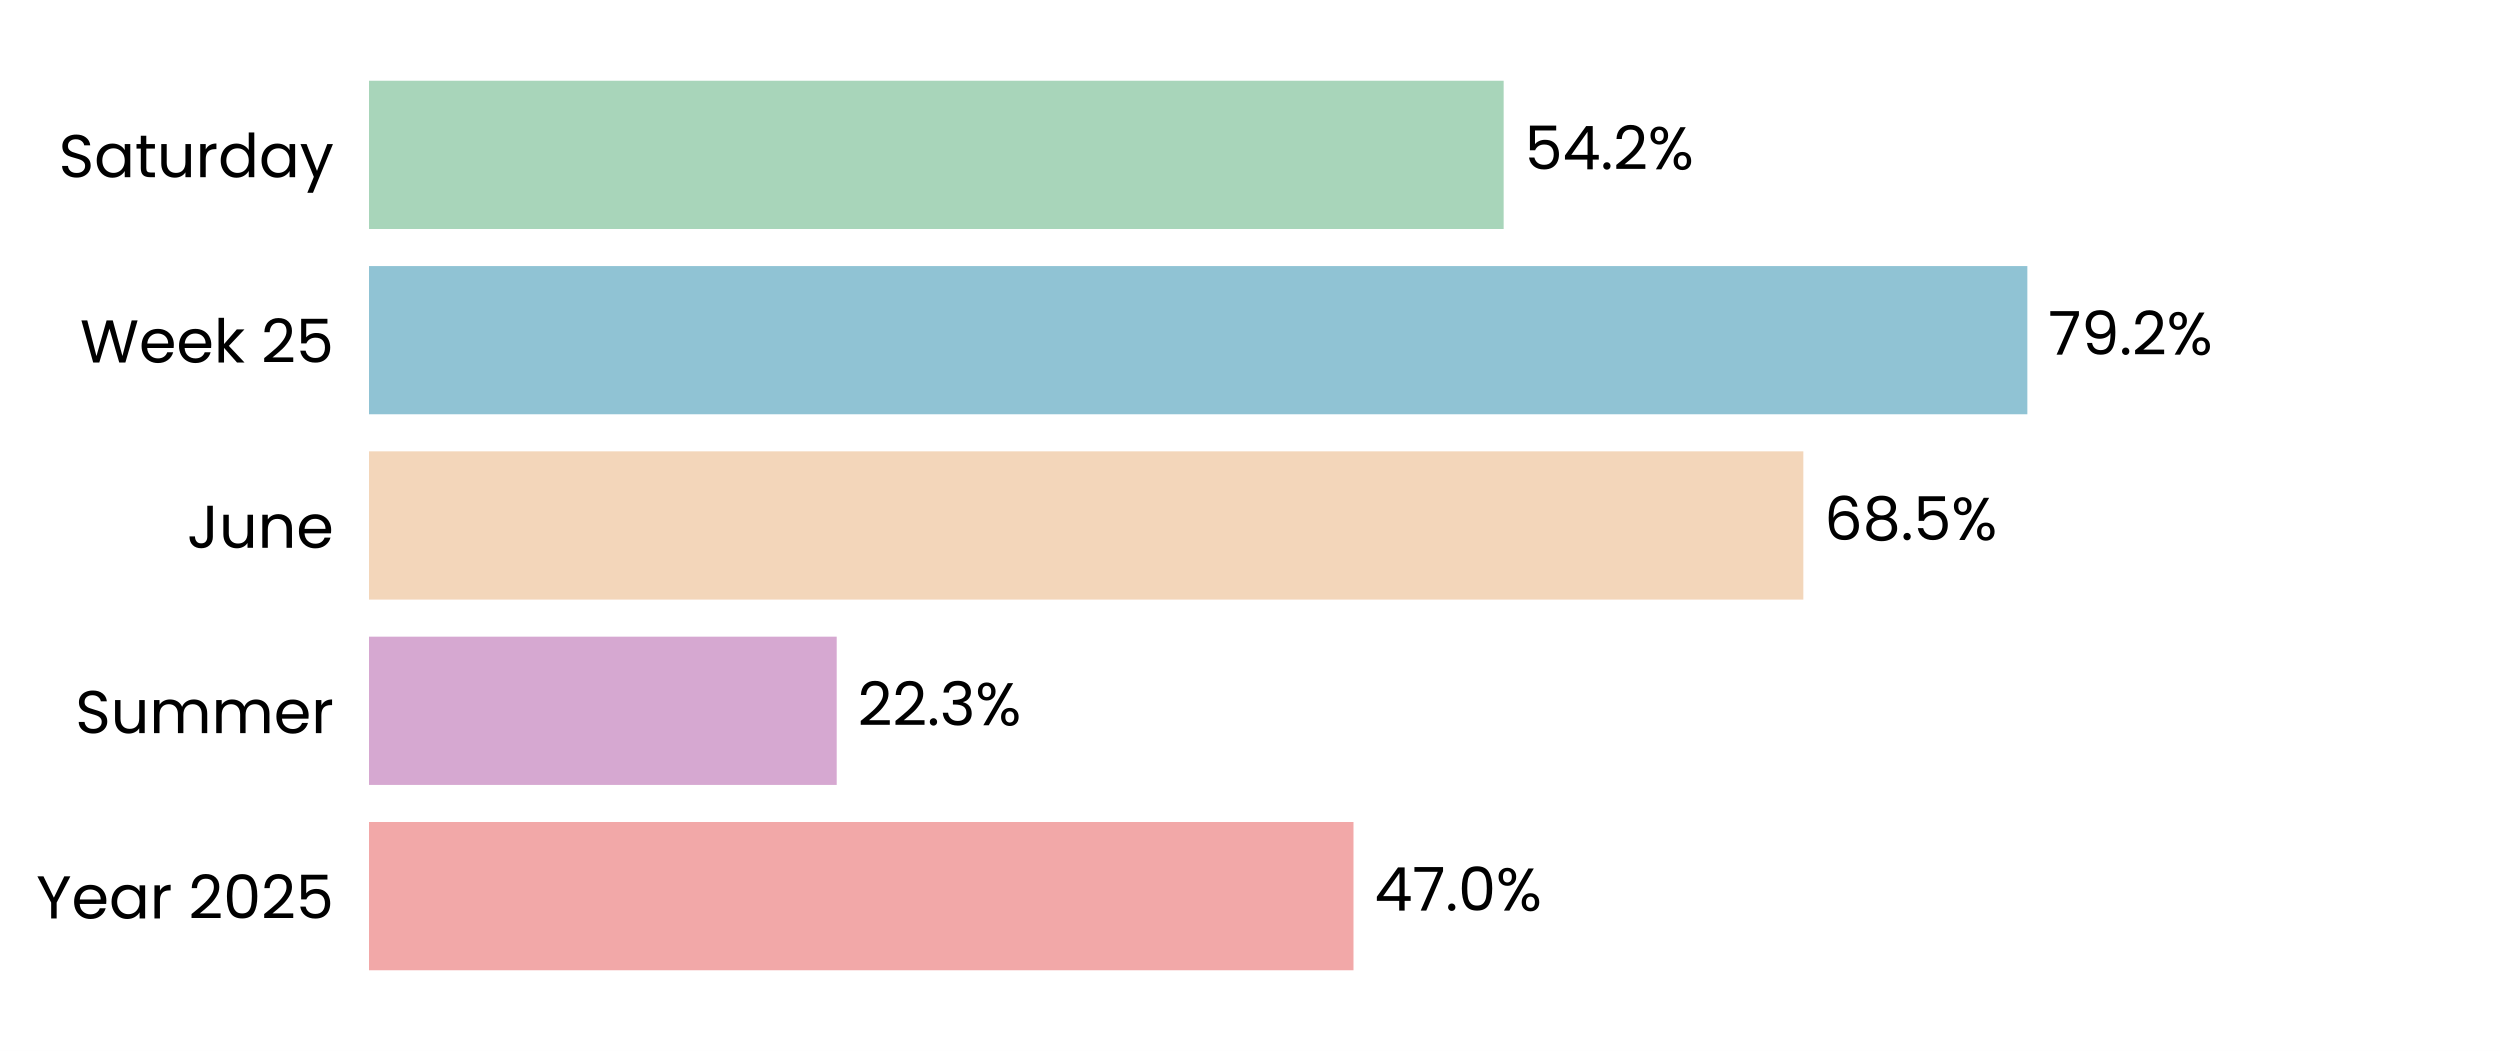
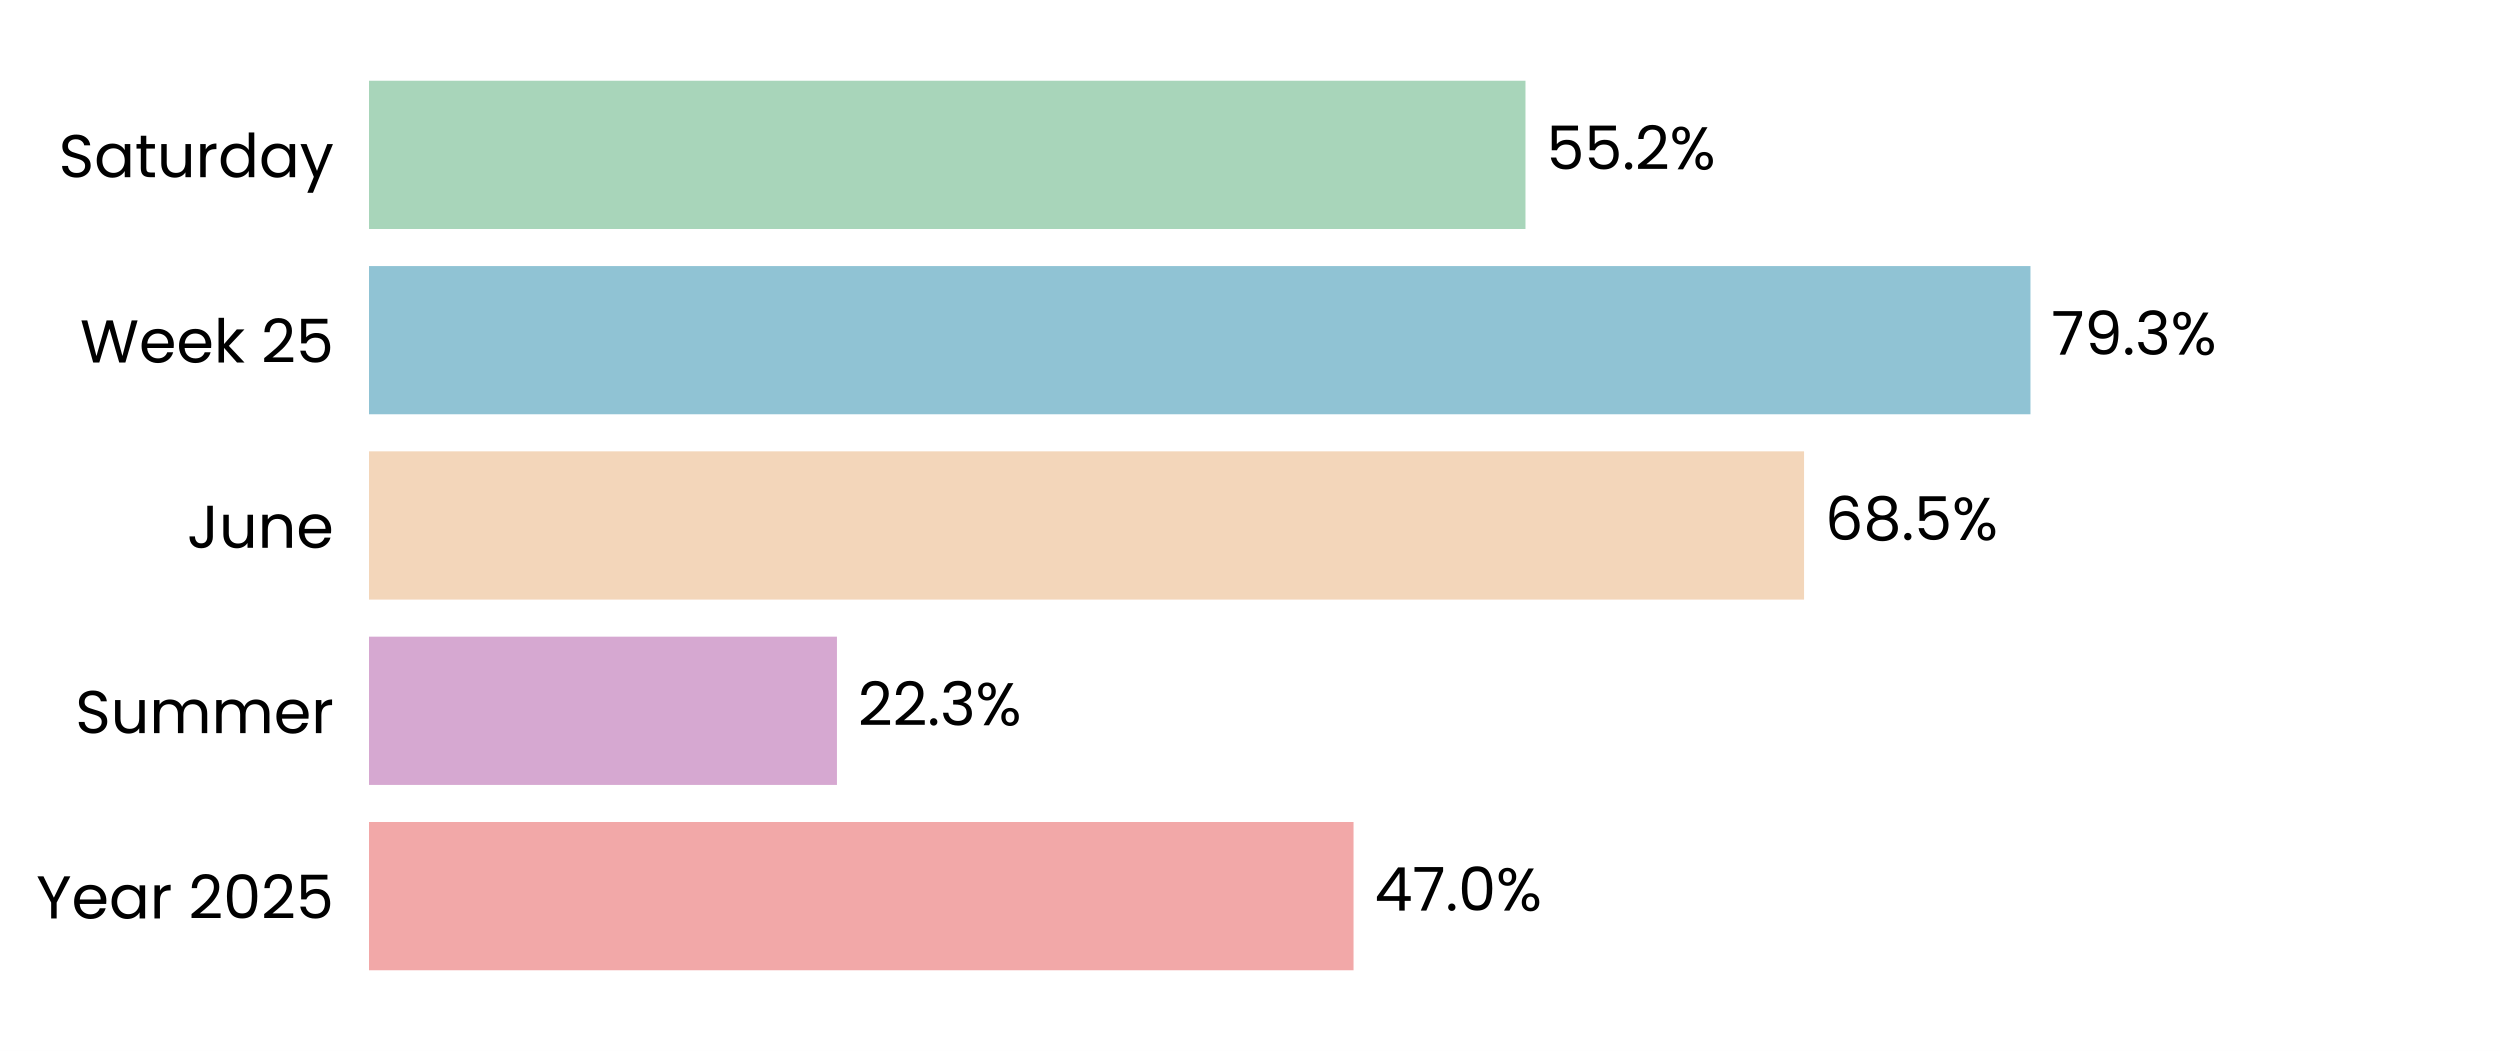
<svg xmlns="http://www.w3.org/2000/svg" xmlns:xlink="http://www.w3.org/1999/xlink" width="496.691pt" height="208.8pt" viewBox="0 0 496.691 208.8" version="1.1">
  <defs>
    <style type="text/css">*{stroke-linejoin: round; stroke-linecap: butt}</style>
  </defs>
  <g id="figure_1">
    <g id="patch_1">
      <path d="M 0 208.8  L 496.691 208.8  L 496.691 0  L 0 0  z " style="fill: #ffffff" />
    </g>
    <g id="axes_1">
      <g id="patch_2">
        <path d="M 73.311 201.6  L 489.491 201.6  L 489.491 7.2  L 73.311 7.2  z " style="fill: #ffffff" />
      </g>
      <g id="patch_3">
-         <path d="M 73.311 192.764  L 268.906 192.764  L 268.906 163.309  L 73.311 163.309  z " clip-path="url(#p9e96eec848)" style="fill: #f2a8a8" />
+         <path d="M 73.311 192.764  L 268.918 192.764  L 268.918 163.309  L 73.311 163.309  z " clip-path="url(#p6e59163762)" style="fill: #f2a8a8" />
      </g>
      <g id="patch_4">
-         <path d="M 73.311 155.945  L 166.235 155.945  L 166.235 126.491  L 73.311 126.491  z " clip-path="url(#p9e96eec848)" style="fill: #d6a8d1" />
+         <path d="M 73.311 155.945  L 166.283 155.945  L 166.283 126.491  L 73.311 126.491  z " clip-path="url(#p6e59163762)" style="fill: #d6a8d1" />
      </g>
      <g id="patch_5">
-         <path d="M 73.311 119.127  L 358.279 119.127  L 358.279 89.673  L 73.311 89.673  z " clip-path="url(#p9e96eec848)" style="fill: #f3d6ba" />
+         <path d="M 73.311 119.127  L 358.423 119.127  L 358.423 89.673  L 73.311 89.673  z " clip-path="url(#p6e59163762)" style="fill: #f3d6ba" />
      </g>
      <g id="patch_6">
-         <path d="M 73.311 82.309  L 402.787 82.309  L 402.787 52.855  L 73.311 52.855  z " clip-path="url(#p9e96eec848)" style="fill: #90c3d4" />
+         <path d="M 73.311 82.309  L 403.406 82.309  L 403.406 52.855  L 73.311 52.855  z " clip-path="url(#p6e59163762)" style="fill: #90c3d4" />
      </g>
      <g id="patch_7">
-         <path d="M 73.311 45.491  L 298.742 45.491  L 298.742 16.036  L 73.311 16.036  z " clip-path="url(#p9e96eec848)" style="fill: #a8d5ba" />
+         <path d="M 73.311 45.491  L 303.077 45.491  L 303.077 16.036  L 73.311 16.036  z " clip-path="url(#p6e59163762)" style="fill: #a8d5ba" />
      </g>
      <g id="matplotlib.axis_1">
        <g id="ytick_1">
          <g id="text_1">
            <g transform="translate(7.2 182.4764) scale(0.12 -0.12)">
              <defs>
                <path id="Poppins-Regular-59" d="M 3616 4461  L 2163 1683  L 2163 0  L 1581 0  L 1581 1683  L 122 4461  L 768 4461  L 1869 2202  L 2970 4461  L 3616 4461  z " transform="scale(0.015625)" />
                <path id="Poppins-Regular-65" d="M 3693 1888  Q 3693 1722 3674 1536  L 870 1536  Q 902 1018 1225 726  Q 1549 435 2010 435  Q 2387 435 2640 611  Q 2893 787 2995 1082  L 3622 1082  Q 3482 576 3059 259  Q 2637 -58 2010 -58  Q 1510 -58 1116 166  Q 723 390 499 803  Q 275 1216 275 1760  Q 275 2304 492 2713  Q 710 3123 1104 3344  Q 1498 3565 2010 3565  Q 2509 3565 2893 3347  Q 3277 3130 3485 2749  Q 3693 2368 3693 1888  z M 3091 2010  Q 3091 2342 2944 2582  Q 2797 2822 2544 2947  Q 2291 3072 1984 3072  Q 1542 3072 1232 2790  Q 922 2509 877 2010  L 3091 2010  z " transform="scale(0.015625)" />
                <path id="Poppins-Regular-61" d="M 275 1766  Q 275 2304 492 2710  Q 710 3117 1091 3341  Q 1472 3565 1939 3565  Q 2400 3565 2739 3366  Q 3078 3168 3245 2867  L 3245 3507  L 3834 3507  L 3834 0  L 3245 0  L 3245 653  Q 3072 346 2729 144  Q 2387 -58 1933 -58  Q 1466 -58 1088 172  Q 710 403 492 819  Q 275 1235 275 1766  z M 3245 1760  Q 3245 2157 3085 2451  Q 2925 2746 2653 2902  Q 2381 3059 2054 3059  Q 1728 3059 1459 2905  Q 1190 2752 1030 2457  Q 870 2163 870 1766  Q 870 1363 1030 1065  Q 1190 768 1459 611  Q 1728 454 2054 454  Q 2381 454 2653 611  Q 2925 768 3085 1065  Q 3245 1363 3245 1760  z " transform="scale(0.015625)" />
                <path id="Poppins-Regular-72" d="M 1075 2938  Q 1229 3238 1513 3404  Q 1798 3571 2208 3571  L 2208 2970  L 2054 2970  Q 1075 2970 1075 1907  L 1075 0  L 493 0  L 493 3507  L 1075 3507  L 1075 2938  z " transform="scale(0.015625)" />
                <path id="Poppins-Regular-20" transform="scale(0.015625)" />
                <path id="Poppins-Regular-32" d="M 326 467  Q 1139 1120 1600 1539  Q 2061 1958 2377 2416  Q 2694 2874 2694 3315  Q 2694 3731 2492 3971  Q 2291 4211 1843 4211  Q 1408 4211 1168 3939  Q 928 3667 909 3213  L 346 3213  Q 371 3930 780 4320  Q 1190 4710 1837 4710  Q 2496 4710 2883 4345  Q 3270 3981 3270 3341  Q 3270 2810 2953 2307  Q 2637 1805 2233 1424  Q 1830 1043 1203 538  L 3405 538  L 3405 51  L 326 51  L 326 467  z " transform="scale(0.015625)" />
                <path id="Poppins-Regular-30" d="M 397 2362  Q 397 3462 755 4080  Q 1114 4698 2010 4698  Q 2899 4698 3257 4080  Q 3616 3462 3616 2362  Q 3616 1242 3257 621  Q 2899 0 2010 0  Q 1114 0 755 621  Q 397 1242 397 2362  z M 3040 2362  Q 3040 2918 2966 3305  Q 2893 3693 2665 3929  Q 2438 4166 2010 4166  Q 1574 4166 1347 3929  Q 1120 3693 1046 3305  Q 973 2918 973 2362  Q 973 1786 1046 1395  Q 1120 1005 1347 768  Q 1574 531 2010 531  Q 2438 531 2665 768  Q 2893 1005 2966 1395  Q 3040 1786 3040 2362  z " transform="scale(0.015625)" />
                <path id="Poppins-Regular-35" d="M 3347 4122  L 1101 4122  L 1101 2662  Q 1248 2867 1536 2998  Q 1824 3130 2157 3130  Q 2688 3130 3021 2909  Q 3354 2688 3498 2339  Q 3642 1990 3642 1600  Q 3642 1139 3469 774  Q 3296 410 2941 198  Q 2586 -13 2061 -13  Q 1389 -13 973 332  Q 557 678 467 1254  L 1037 1254  Q 1120 890 1389 685  Q 1658 480 2067 480  Q 2573 480 2829 784  Q 3085 1088 3085 1587  Q 3085 2086 2829 2358  Q 2573 2630 2074 2630  Q 1734 2630 1481 2467  Q 1229 2304 1114 2022  L 563 2022  L 563 4634  L 3347 4634  L 3347 4122  z " transform="scale(0.015625)" />
              </defs>
              <use xlink:href="#Poppins-Regular-59" />
              <use xlink:href="#Poppins-Regular-65" transform="translate(58.39999 0)" />
              <use xlink:href="#Poppins-Regular-61" transform="translate(120.4 0)" />
              <use xlink:href="#Poppins-Regular-72" transform="translate(188 0)" />
              <use xlink:href="#Poppins-Regular-20" transform="translate(225.3 0)" />
              <use xlink:href="#Poppins-Regular-32" transform="translate(252 0)" />
              <use xlink:href="#Poppins-Regular-30" transform="translate(309.4999 0)" />
              <use xlink:href="#Poppins-Regular-32" transform="translate(372.2999 0)" />
              <use xlink:href="#Poppins-Regular-35" transform="translate(429.7999 0)" />
            </g>
          </g>
        </g>
        <g id="ytick_2">
          <g id="text_2">
            <g transform="translate(14.95125 145.6582) scale(0.12 -0.12)">
              <defs>
                <path id="Poppins-Regular-53" d="M 1907 -45  Q 1466 -45 1117 112  Q 768 269 569 547  Q 371 826 365 1190  L 986 1190  Q 1018 877 1245 662  Q 1472 448 1907 448  Q 2323 448 2563 656  Q 2803 864 2803 1190  Q 2803 1446 2662 1606  Q 2522 1766 2310 1849  Q 2099 1933 1741 2029  Q 1299 2144 1033 2259  Q 768 2374 579 2620  Q 390 2867 390 3283  Q 390 3648 576 3929  Q 762 4211 1098 4364  Q 1434 4518 1869 4518  Q 2496 4518 2896 4204  Q 3296 3891 3347 3373  L 2707 3373  Q 2675 3629 2438 3824  Q 2202 4019 1811 4019  Q 1446 4019 1216 3830  Q 986 3642 986 3302  Q 986 3059 1123 2905  Q 1261 2752 1462 2672  Q 1664 2592 2029 2490  Q 2470 2368 2739 2249  Q 3008 2131 3200 1884  Q 3392 1638 3392 1216  Q 3392 890 3219 602  Q 3046 314 2707 134  Q 2368 -45 1907 -45  z " transform="scale(0.015625)" />
                <path id="Poppins-Regular-75" d="M 3603 3507  L 3603 0  L 3021 0  L 3021 518  Q 2854 250 2556 99  Q 2259 -51 1901 -51  Q 1491 -51 1164 118  Q 838 288 649 627  Q 461 966 461 1453  L 461 3507  L 1037 3507  L 1037 1530  Q 1037 1011 1299 732  Q 1562 454 2016 454  Q 2483 454 2752 742  Q 3021 1030 3021 1581  L 3021 3507  L 3603 3507  z " transform="scale(0.015625)" />
                <path id="Poppins-Regular-6d" d="M 4710 3571  Q 5120 3571 5440 3401  Q 5760 3232 5945 2893  Q 6131 2554 6131 2067  L 6131 0  L 5555 0  L 5555 1984  Q 5555 2509 5296 2787  Q 5037 3066 4595 3066  Q 4141 3066 3872 2774  Q 3603 2483 3603 1933  L 3603 0  L 3027 0  L 3027 1984  Q 3027 2509 2768 2787  Q 2509 3066 2067 3066  Q 1613 3066 1344 2774  Q 1075 2483 1075 1933  L 1075 0  L 493 0  L 493 3507  L 1075 3507  L 1075 3002  Q 1248 3277 1539 3424  Q 1830 3571 2182 3571  Q 2624 3571 2963 3372  Q 3302 3174 3469 2790  Q 3616 3162 3955 3366  Q 4294 3571 4710 3571  z " transform="scale(0.015625)" />
              </defs>
              <use xlink:href="#Poppins-Regular-53" />
              <use xlink:href="#Poppins-Regular-75" transform="translate(58.7 0)" />
              <use xlink:href="#Poppins-Regular-6d" transform="translate(122.7 0)" />
              <use xlink:href="#Poppins-Regular-6d" transform="translate(225.7 0)" />
              <use xlink:href="#Poppins-Regular-65" transform="translate(328.7 0)" />
              <use xlink:href="#Poppins-Regular-72" transform="translate(390.6999 0)" />
            </g>
          </g>
        </g>
        <g id="ytick_3">
          <g id="text_3">
            <g transform="translate(37.15125 108.84) scale(0.12 -0.12)">
              <defs>
                <path id="Poppins-Regular-4a" d="M 2739 4461  L 2739 1165  Q 2739 614 2400 284  Q 2061 -45 1504 -45  Q 941 -45 601 291  Q 262 627 262 1210  L 845 1210  Q 851 883 1014 678  Q 1178 474 1504 474  Q 1830 474 1990 669  Q 2150 864 2150 1165  L 2150 4461  L 2739 4461  z " transform="scale(0.015625)" />
                <path id="Poppins-Regular-6e" d="M 2202 3571  Q 2842 3571 3238 3184  Q 3635 2797 3635 2067  L 3635 0  L 3059 0  L 3059 1984  Q 3059 2509 2796 2787  Q 2534 3066 2080 3066  Q 1619 3066 1347 2778  Q 1075 2490 1075 1939  L 1075 0  L 493 0  L 493 3507  L 1075 3507  L 1075 3008  Q 1248 3277 1545 3424  Q 1843 3571 2202 3571  z " transform="scale(0.015625)" />
              </defs>
              <use xlink:href="#Poppins-Regular-4a" />
              <use xlink:href="#Poppins-Regular-75" transform="translate(52.99999 0)" />
              <use xlink:href="#Poppins-Regular-6e" transform="translate(117 0)" />
              <use xlink:href="#Poppins-Regular-65" transform="translate(181 0)" />
            </g>
          </g>
        </g>
        <g id="ytick_4">
          <g id="text_4">
            <g transform="translate(15.9 72.02182) scale(0.12 -0.12)">
              <defs>
                <path id="Poppins-Regular-57" d="M 6099 4461  L 4806 0  L 4154 0  L 3117 3590  L 2042 0  L 1395 -6  L 147 4461  L 768 4461  L 1741 678  L 2816 4461  L 3469 4461  L 4493 691  L 5472 4461  L 6099 4461  z " transform="scale(0.015625)" />
                <path id="Poppins-Regular-6b" d="M 2451 0  L 1075 1549  L 1075 0  L 493 0  L 493 4736  L 1075 4736  L 1075 1952  L 2426 3507  L 3238 3507  L 1587 1760  L 3245 0  L 2451 0  z " transform="scale(0.015625)" />
              </defs>
              <use xlink:href="#Poppins-Regular-57" />
              <use xlink:href="#Poppins-Regular-65" transform="translate(97.59999 0)" />
              <use xlink:href="#Poppins-Regular-65" transform="translate(159.6 0)" />
              <use xlink:href="#Poppins-Regular-6b" transform="translate(221.6 0)" />
              <use xlink:href="#Poppins-Regular-20" transform="translate(273.0999 0)" />
              <use xlink:href="#Poppins-Regular-32" transform="translate(299.7999 0)" />
              <use xlink:href="#Poppins-Regular-35" transform="translate(357.2999 0)" />
            </g>
          </g>
        </g>
        <g id="ytick_5">
          <g id="text_5">
            <g transform="translate(11.65312 35.20364) scale(0.12 -0.12)">
              <defs>
                <path id="Poppins-Regular-74" d="M 1203 3027  L 1203 960  Q 1203 704 1312 598  Q 1421 493 1690 493  L 2118 493  L 2118 0  L 1594 0  Q 1107 0 864 224  Q 621 448 621 960  L 621 3027  L 166 3027  L 166 3507  L 621 3507  L 621 4390  L 1203 4390  L 1203 3507  L 2118 3507  L 2118 3027  L 1203 3027  z " transform="scale(0.015625)" />
                <path id="Poppins-Regular-64" d="M 275 1766  Q 275 2304 492 2710  Q 710 3117 1091 3341  Q 1472 3565 1946 3565  Q 2355 3565 2707 3376  Q 3059 3187 3245 2880  L 3245 4736  L 3834 4736  L 3834 0  L 3245 0  L 3245 659  Q 3072 346 2733 144  Q 2394 -58 1939 -58  Q 1472 -58 1091 172  Q 710 403 492 819  Q 275 1235 275 1766  z M 3245 1760  Q 3245 2157 3085 2451  Q 2925 2746 2653 2902  Q 2381 3059 2054 3059  Q 1728 3059 1459 2905  Q 1190 2752 1030 2457  Q 870 2163 870 1766  Q 870 1363 1030 1065  Q 1190 768 1459 611  Q 1728 454 2054 454  Q 2381 454 2653 611  Q 2925 768 3085 1065  Q 3245 1363 3245 1760  z " transform="scale(0.015625)" />
                <path id="Poppins-Regular-79" d="M 3514 3507  L 1402 -1651  L 800 -1651  L 1491 38  L 77 3507  L 723 3507  L 1824 666  L 2912 3507  L 3514 3507  z " transform="scale(0.015625)" />
              </defs>
              <use xlink:href="#Poppins-Regular-53" />
              <use xlink:href="#Poppins-Regular-61" transform="translate(58.7 0)" />
              <use xlink:href="#Poppins-Regular-74" transform="translate(126.3 0)" />
              <use xlink:href="#Poppins-Regular-75" transform="translate(162.7 0)" />
              <use xlink:href="#Poppins-Regular-72" transform="translate(226.7 0)" />
              <use xlink:href="#Poppins-Regular-64" transform="translate(264 0)" />
              <use xlink:href="#Poppins-Regular-61" transform="translate(331.5999 0)" />
              <use xlink:href="#Poppins-Regular-79" transform="translate(399.1999 0)" />
            </g>
          </g>
        </g>
      </g>
      <g id="text_6">
-         <g transform="translate(273.0681 180.9164) scale(0.12 -0.12)">
+         <g transform="translate(273.08 180.9164) scale(0.12 -0.12)">
          <defs>
            <path id="Poppins-Regular-34" d="M 256 1030  L 256 1472  L 2502 4582  L 3200 4582  L 3200 1536  L 3840 1536  L 3840 1030  L 3200 1030  L 3200 0  L 2624 0  L 2624 1030  L 256 1030  z M 2650 3974  L 928 1536  L 2650 1536  L 2650 3974  z " transform="scale(0.015625)" />
            <path id="Poppins-Regular-37" d="M 3245 4173  L 1466 0  L 877 0  L 2682 4115  L 211 4115  L 211 4614  L 3245 4614  L 3245 4173  z " transform="scale(0.015625)" />
            <path id="Poppins-Regular-2e" d="M 678 -38  Q 512 -38 397 77  Q 282 192 282 358  Q 282 525 397 640  Q 512 755 678 755  Q 838 755 950 640  Q 1062 525 1062 358  Q 1062 192 950 77  Q 838 -38 678 -38  z " transform="scale(0.015625)" />
            <path id="Poppins-Regular-25" d="M 269 3584  Q 269 4019 531 4278  Q 794 4538 1203 4538  Q 1613 4538 1875 4278  Q 2138 4019 2138 3584  Q 2138 3142 1875 2883  Q 1613 2624 1203 2624  Q 794 2624 531 2883  Q 269 3142 269 3584  z M 4006 4467  L 1414 0  L 838 0  L 3430 4467  L 4006 4467  z M 1203 4179  Q 986 4179 861 4028  Q 736 3878 736 3584  Q 736 3290 861 3136  Q 986 2982 1203 2982  Q 1421 2982 1549 3139  Q 1677 3296 1677 3584  Q 1677 3878 1549 4028  Q 1421 4179 1203 4179  z M 2720 883  Q 2720 1325 2982 1584  Q 3245 1843 3654 1843  Q 4064 1843 4323 1584  Q 4582 1325 4582 883  Q 4582 448 4323 185  Q 4064 -77 3654 -77  Q 3245 -77 2982 182  Q 2720 442 2720 883  z M 3648 1478  Q 3430 1478 3302 1328  Q 3174 1178 3174 883  Q 3174 595 3302 444  Q 3430 294 3648 294  Q 3866 294 3994 444  Q 4122 595 4122 883  Q 4122 1178 3994 1328  Q 3866 1478 3648 1478  z " transform="scale(0.015625)" />
          </defs>
          <use xlink:href="#Poppins-Regular-34" />
          <use xlink:href="#Poppins-Regular-37" transform="translate(62.89999 0)" />
          <use xlink:href="#Poppins-Regular-2e" transform="translate(117.5 0)" />
          <use xlink:href="#Poppins-Regular-30" transform="translate(138.5 0)" />
          <use xlink:href="#Poppins-Regular-25" transform="translate(201.3 0)" />
        </g>
      </g>
      <g id="text_7">
-         <g transform="translate(170.3973 144.0982) scale(0.12 -0.12)">
+         <g transform="translate(170.4444 144.0982) scale(0.12 -0.12)">
          <defs>
            <path id="Poppins-Regular-33" d="M 384 3462  Q 429 4051 838 4384  Q 1248 4717 1901 4717  Q 2336 4717 2653 4560  Q 2970 4403 3133 4134  Q 3296 3866 3296 3526  Q 3296 3130 3069 2842  Q 2842 2554 2477 2470  L 2477 2438  Q 2893 2336 3136 2035  Q 3379 1734 3379 1248  Q 3379 883 3212 592  Q 3046 301 2713 134  Q 2381 -32 1914 -32  Q 1235 -32 800 323  Q 365 678 314 1331  L 877 1331  Q 922 947 1190 704  Q 1459 461 1907 461  Q 2355 461 2588 694  Q 2822 928 2822 1299  Q 2822 1779 2502 1990  Q 2182 2202 1536 2202  L 1389 2202  L 1389 2688  L 1542 2688  Q 2131 2694 2432 2883  Q 2733 3072 2733 3469  Q 2733 3808 2512 4013  Q 2291 4218 1882 4218  Q 1485 4218 1241 4013  Q 998 3808 954 3462  L 384 3462  z " transform="scale(0.015625)" />
          </defs>
          <use xlink:href="#Poppins-Regular-32" />
          <use xlink:href="#Poppins-Regular-32" transform="translate(57.49999 0)" />
          <use xlink:href="#Poppins-Regular-2e" transform="translate(115 0)" />
          <use xlink:href="#Poppins-Regular-33" transform="translate(136 0)" />
          <use xlink:href="#Poppins-Regular-25" transform="translate(194.8999 0)" />
        </g>
      </g>
      <g id="text_8">
-         <g transform="translate(362.4407 107.28) scale(0.12 -0.12)">
+         <g transform="translate(362.5853 107.28) scale(0.12 -0.12)">
          <defs>
            <path id="Poppins-Regular-36" d="M 2976 3526  Q 2835 4237 2099 4237  Q 1530 4237 1248 3798  Q 966 3360 973 2355  Q 1120 2688 1462 2877  Q 1805 3066 2227 3066  Q 2886 3066 3280 2656  Q 3674 2246 3674 1523  Q 3674 1088 3504 742  Q 3334 397 2992 192  Q 2650 -13 2163 -13  Q 1504 -13 1133 281  Q 762 576 614 1094  Q 467 1613 467 2374  Q 467 4723 2106 4723  Q 2733 4723 3091 4384  Q 3450 4045 3514 3526  L 2976 3526  z M 2106 2573  Q 1830 2573 1587 2461  Q 1344 2349 1193 2121  Q 1043 1894 1043 1568  Q 1043 1082 1324 778  Q 1606 474 2131 474  Q 2579 474 2844 752  Q 3110 1030 3110 1504  Q 3110 2003 2854 2288  Q 2598 2573 2106 2573  z " transform="scale(0.015625)" />
            <path id="Poppins-Regular-38" d="M 1242 2406  Q 883 2547 691 2816  Q 499 3085 499 3469  Q 499 3814 672 4092  Q 845 4371 1187 4534  Q 1530 4698 2016 4698  Q 2502 4698 2844 4534  Q 3187 4371 3363 4092  Q 3539 3814 3539 3469  Q 3539 3098 3340 2819  Q 3142 2541 2797 2406  Q 3194 2285 3427 1981  Q 3661 1677 3661 1248  Q 3661 832 3456 521  Q 3251 211 2876 41  Q 2502 -128 2016 -128  Q 1530 -128 1162 41  Q 794 211 589 521  Q 384 832 384 1248  Q 384 1677 614 1984  Q 845 2291 1242 2406  z M 2976 3398  Q 2976 3789 2720 4000  Q 2464 4211 2016 4211  Q 1574 4211 1318 4000  Q 1062 3789 1062 3392  Q 1062 3034 1328 2816  Q 1594 2598 2016 2598  Q 2445 2598 2710 2819  Q 2976 3040 2976 3398  z M 2016 2150  Q 1542 2150 1241 1929  Q 941 1709 941 1267  Q 941 858 1232 608  Q 1523 358 2016 358  Q 2509 358 2797 608  Q 3085 858 3085 1267  Q 3085 1696 2790 1923  Q 2496 2150 2016 2150  z " transform="scale(0.015625)" />
          </defs>
          <use xlink:href="#Poppins-Regular-36" />
          <use xlink:href="#Poppins-Regular-38" transform="translate(63.49999 0)" />
          <use xlink:href="#Poppins-Regular-2e" transform="translate(126.6 0)" />
          <use xlink:href="#Poppins-Regular-35" transform="translate(147.6 0)" />
          <use xlink:href="#Poppins-Regular-25" transform="translate(210.3999 0)" />
        </g>
      </g>
      <g id="text_9">
-         <g transform="translate(406.9489 70.46182) scale(0.12 -0.12)">
+         <g transform="translate(407.5682 70.46182) scale(0.12 -0.12)">
          <defs>
            <path id="Poppins-Regular-39" d="M 1146 1242  Q 1210 877 1443 678  Q 1677 480 2074 480  Q 2605 480 2857 896  Q 3110 1312 3098 2298  Q 2963 2010 2649 1846  Q 2336 1683 1952 1683  Q 1523 1683 1187 1859  Q 851 2035 659 2374  Q 467 2714 467 3194  Q 467 3878 864 4297  Q 1261 4717 1990 4717  Q 2886 4717 3248 4134  Q 3610 3552 3610 2400  Q 3610 1594 3466 1069  Q 3322 544 2979 269  Q 2637 -6 2042 -6  Q 1389 -6 1024 346  Q 659 698 608 1242  L 1146 1242  z M 2048 2176  Q 2477 2176 2752 2441  Q 3027 2707 3027 3162  Q 3027 3642 2758 3936  Q 2490 4230 2003 4230  Q 1555 4230 1289 3948  Q 1024 3667 1024 3206  Q 1024 2739 1286 2457  Q 1549 2176 2048 2176  z " transform="scale(0.015625)" />
          </defs>
          <use xlink:href="#Poppins-Regular-37" />
          <use xlink:href="#Poppins-Regular-39" transform="translate(54.59999 0)" />
          <use xlink:href="#Poppins-Regular-2e" transform="translate(117.6 0)" />
-           <use xlink:href="#Poppins-Regular-32" transform="translate(138.6 0)" />
-           <use xlink:href="#Poppins-Regular-25" transform="translate(196.0999 0)" />
+           <use xlink:href="#Poppins-Regular-33" transform="translate(138.6 0)" />
+           <use xlink:href="#Poppins-Regular-25" transform="translate(197.5 0)" />
        </g>
      </g>
      <g id="text_10">
-         <g transform="translate(302.9039 33.64364) scale(0.12 -0.12)">
+         <g transform="translate(307.2391 33.64364) scale(0.12 -0.12)">
          <use xlink:href="#Poppins-Regular-35" />
-           <use xlink:href="#Poppins-Regular-34" transform="translate(62.79999 0)" />
-           <use xlink:href="#Poppins-Regular-2e" transform="translate(125.7 0)" />
-           <use xlink:href="#Poppins-Regular-32" transform="translate(146.7 0)" />
-           <use xlink:href="#Poppins-Regular-25" transform="translate(204.2 0)" />
+           <use xlink:href="#Poppins-Regular-35" transform="translate(62.79999 0)" />
+           <use xlink:href="#Poppins-Regular-2e" transform="translate(125.6 0)" />
+           <use xlink:href="#Poppins-Regular-32" transform="translate(146.6 0)" />
+           <use xlink:href="#Poppins-Regular-25" transform="translate(204.0999 0)" />
        </g>
      </g>
    </g>
  </g>
  <defs>
-     <clipPath id="p9e96eec848">
+     <clipPath id="p6e59163762">
      <rect x="73.311" y="7.2" width="416.18" height="194.4" />
    </clipPath>
  </defs>
</svg>
